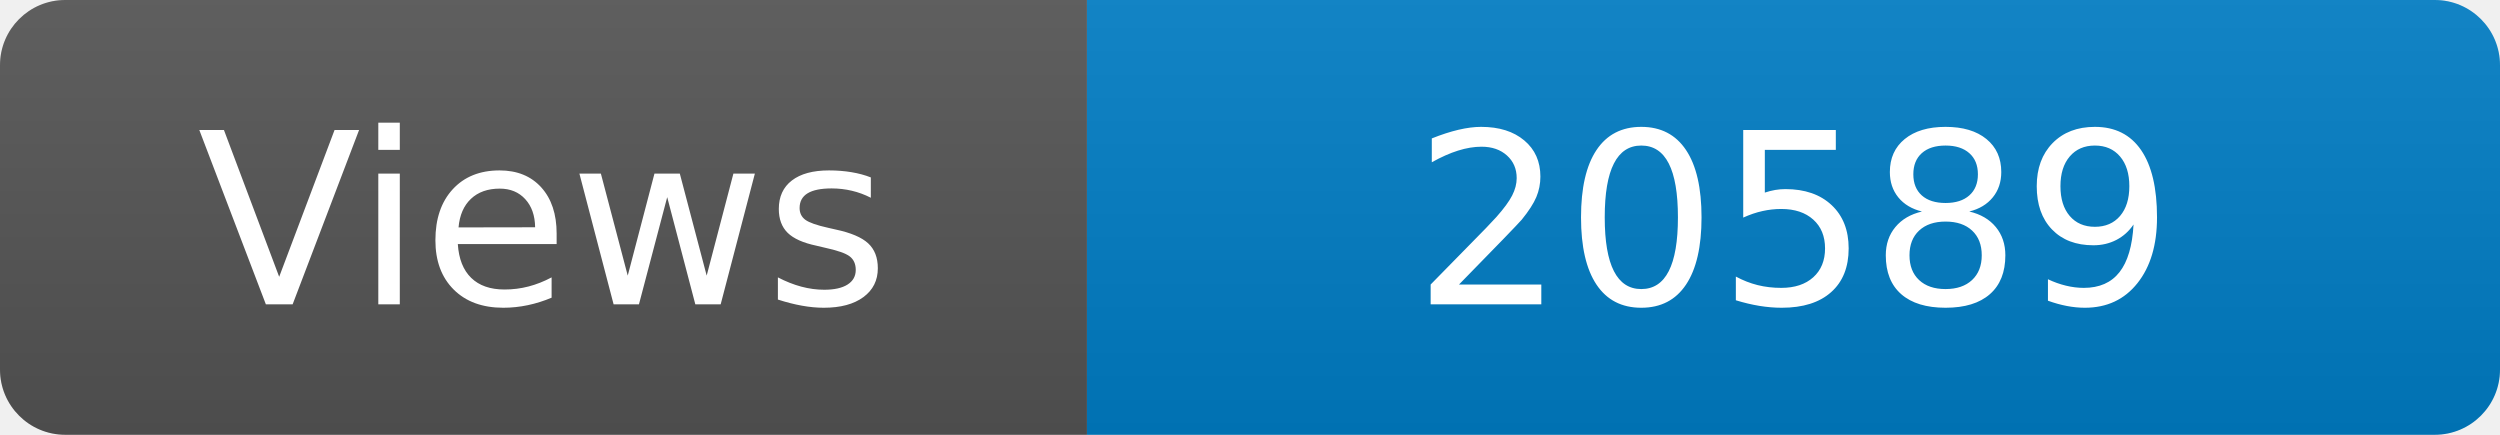
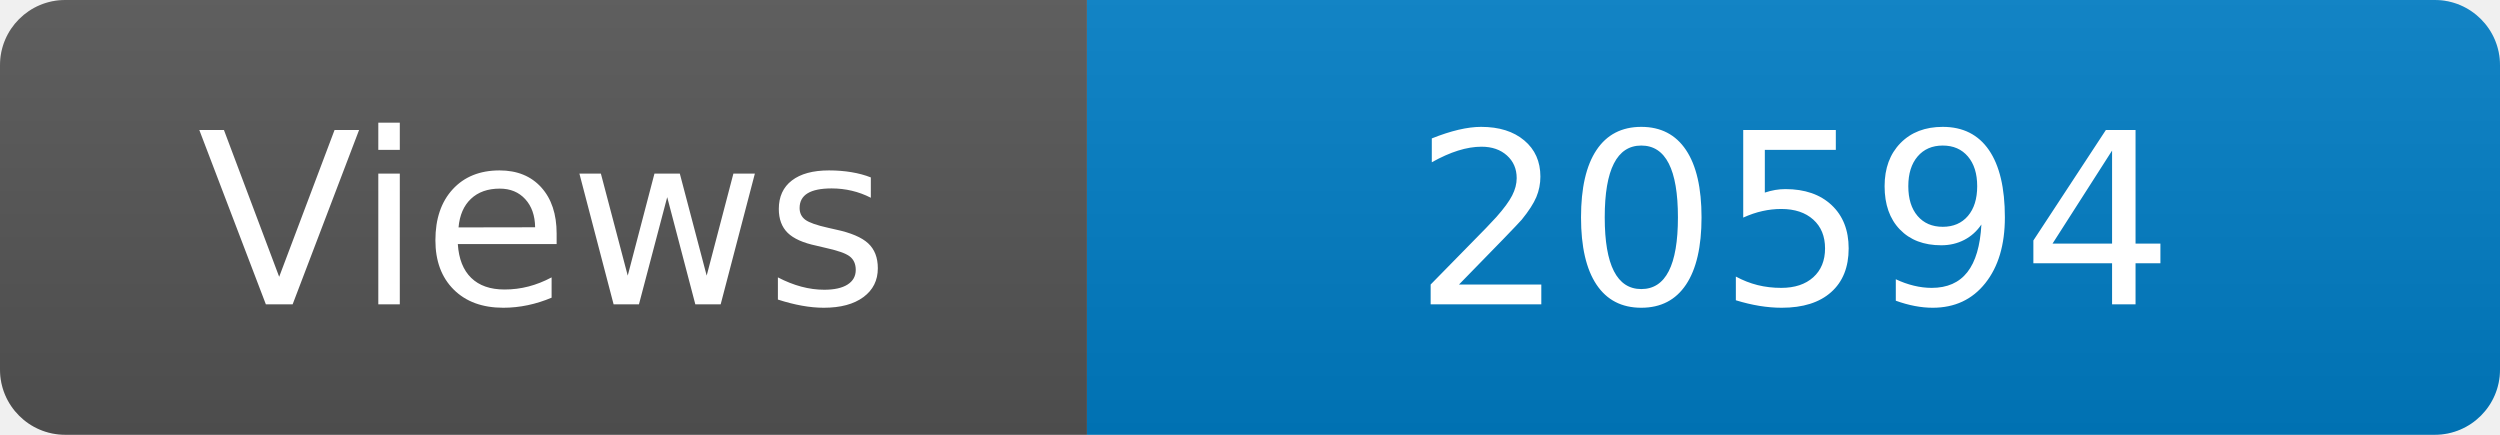
<svg xmlns="http://www.w3.org/2000/svg" width="115" height="20" role="img" aria-label="Maintained?: yes">
  <linearGradient id="s" x2="0" y2="100%">
    <stop offset="0" stop-color="#bbb" stop-opacity=".1" />
    <stop offset="1" stop-opacity=".1" />
  </linearGradient>
  <clipPath id="r">
    <rect width="115" height="20" rx="3" fill="#fff" />
  </clipPath>
  <g clip-path="url(#r)">
    <rect width="50" height="20" fill="#555" />
    <rect x="50" width="160" height="20" fill="#007ec6" />
    <rect width="115" height="20" fill="url(#s)" />
  </g>
  <g fill="#fff" text-anchor="middle" font-family="Verdana,Geneva,DejaVu Sans,sans-serif" font-size="110">
    <text x="250" y="140" transform="scale(.1)" fill="#fff">Views</text>
-     <text x="825" y="140" transform="scale(.1)" fill="#fff">20589</text>
+     <text x="825" y="140" transform="scale(.1)" fill="#fff">20594</text>
  </g>
</svg>
